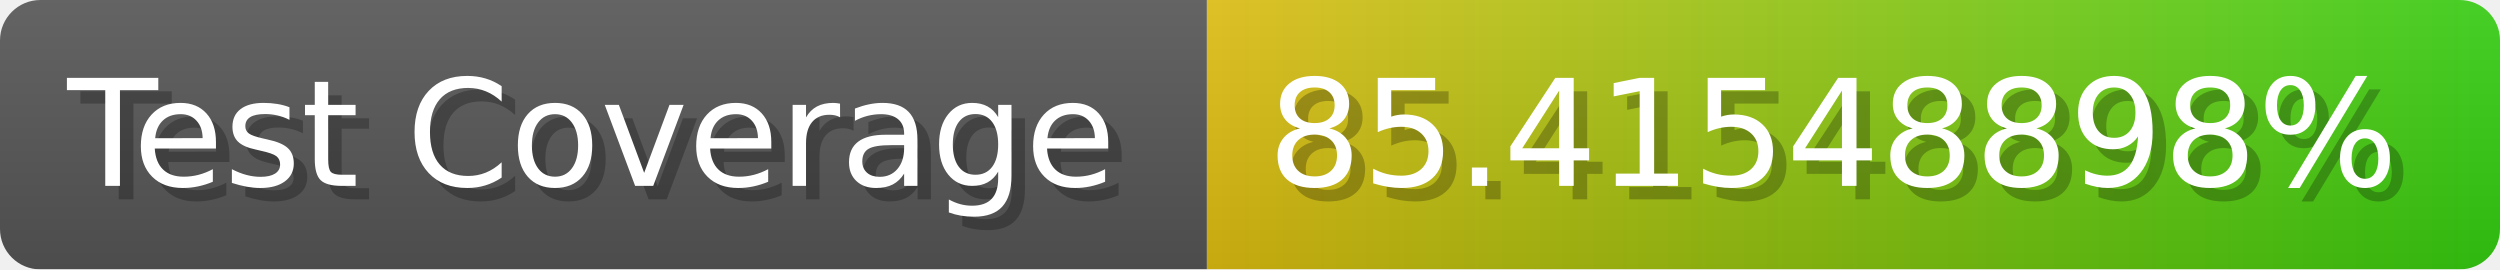
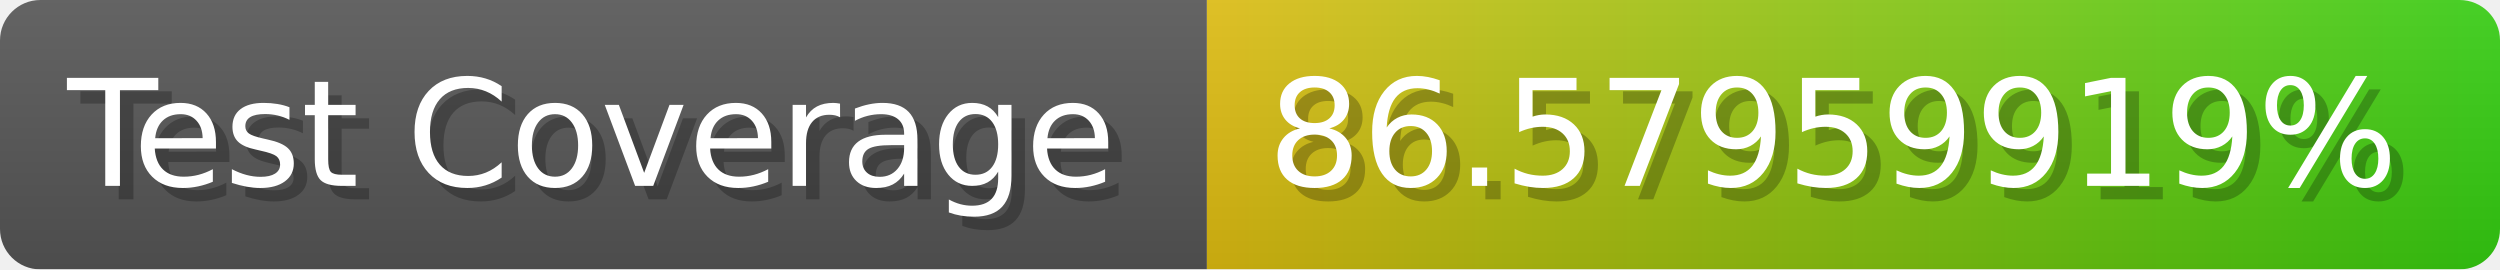
- <svg xmlns="http://www.w3.org/2000/svg" width="185.6" height="20" viewBox="0 0 1856 200" role="img" aria-label="Test Coverage: 85.41548898%">
+ <svg xmlns="http://www.w3.org/2000/svg" width="185.6" height="20" viewBox="0 0 1856 200" role="img" aria-label="Test Coverage: 86.57959919%">
  <linearGradient id="a" x2="0" y2="100%">
    <stop offset="0" stop-opacity=".1" stop-color="#EEE" />
    <stop offset="1" stop-opacity=".1" />
  </linearGradient>
  <mask id="m">
    <rect width="1856" height="200" rx="30" fill="#FFF" />
  </mask>
  <g mask="url(#m)">
    <rect width="896" height="200" fill="#555" />
    <rect width="960" height="200" fill="url(#x)" x="896" />
    <rect width="1856" height="200" fill="url(#a)" />
  </g>
  <g aria-hidden="true" fill="#fff" text-anchor="start" font-family="Verdana,DejaVu Sans,sans-serif" font-size="110">
    <text x="60" y="148" textLength="796" fill="#000" opacity="0.25">Test Coverage</text>
    <text x="50" y="138" textLength="796">Test Coverage</text>
-     <text x="951" y="148" textLength="860" fill="#000" opacity="0.25">85.41548898%</text>
-     <text x="941" y="138" textLength="860">85.41548898%</text>
+     <text x="951" y="148" textLength="860" fill="#000" opacity="0.25">86.57959919%</text>
+     <text x="941" y="138" textLength="860">86.57959919%</text>
  </g>
  <linearGradient id="x" x1="0%" y1="0%" x2="100%" y2="0%">
    <stop offset="0%" style="stop-color:#DB1" />
    <stop offset="100%" style="stop-color:#3C1" />
  </linearGradient>
</svg>
